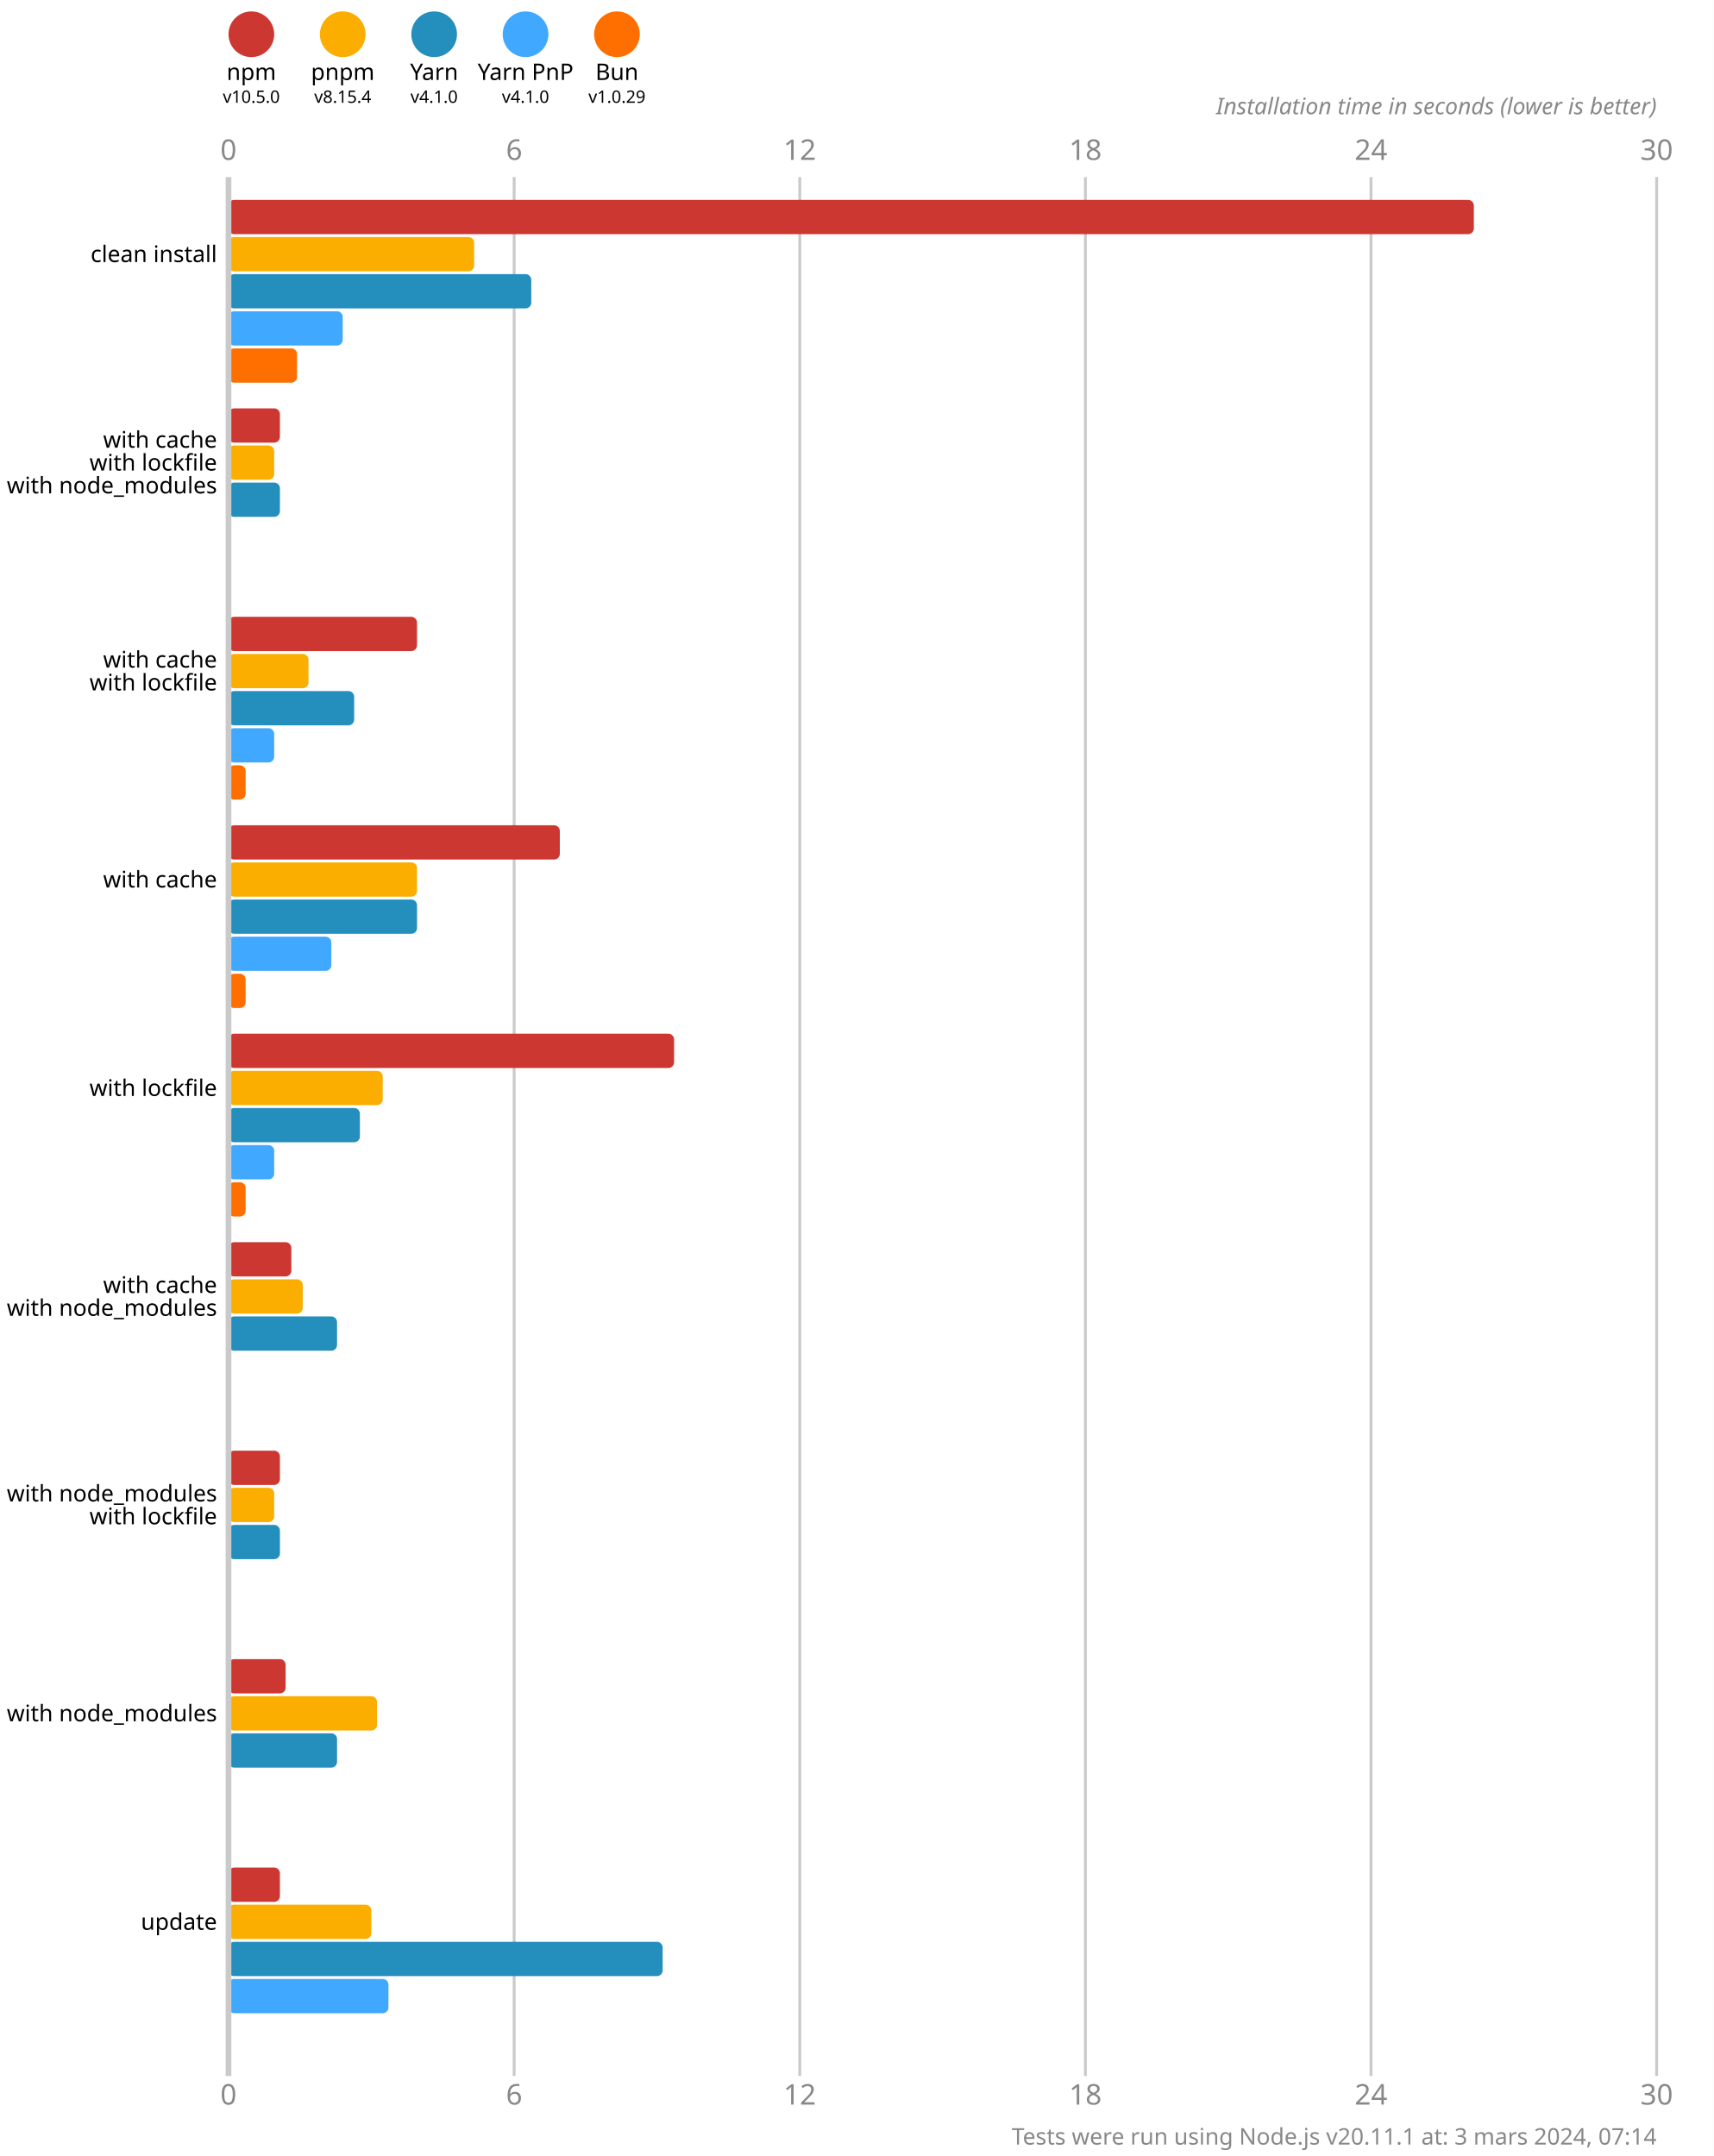
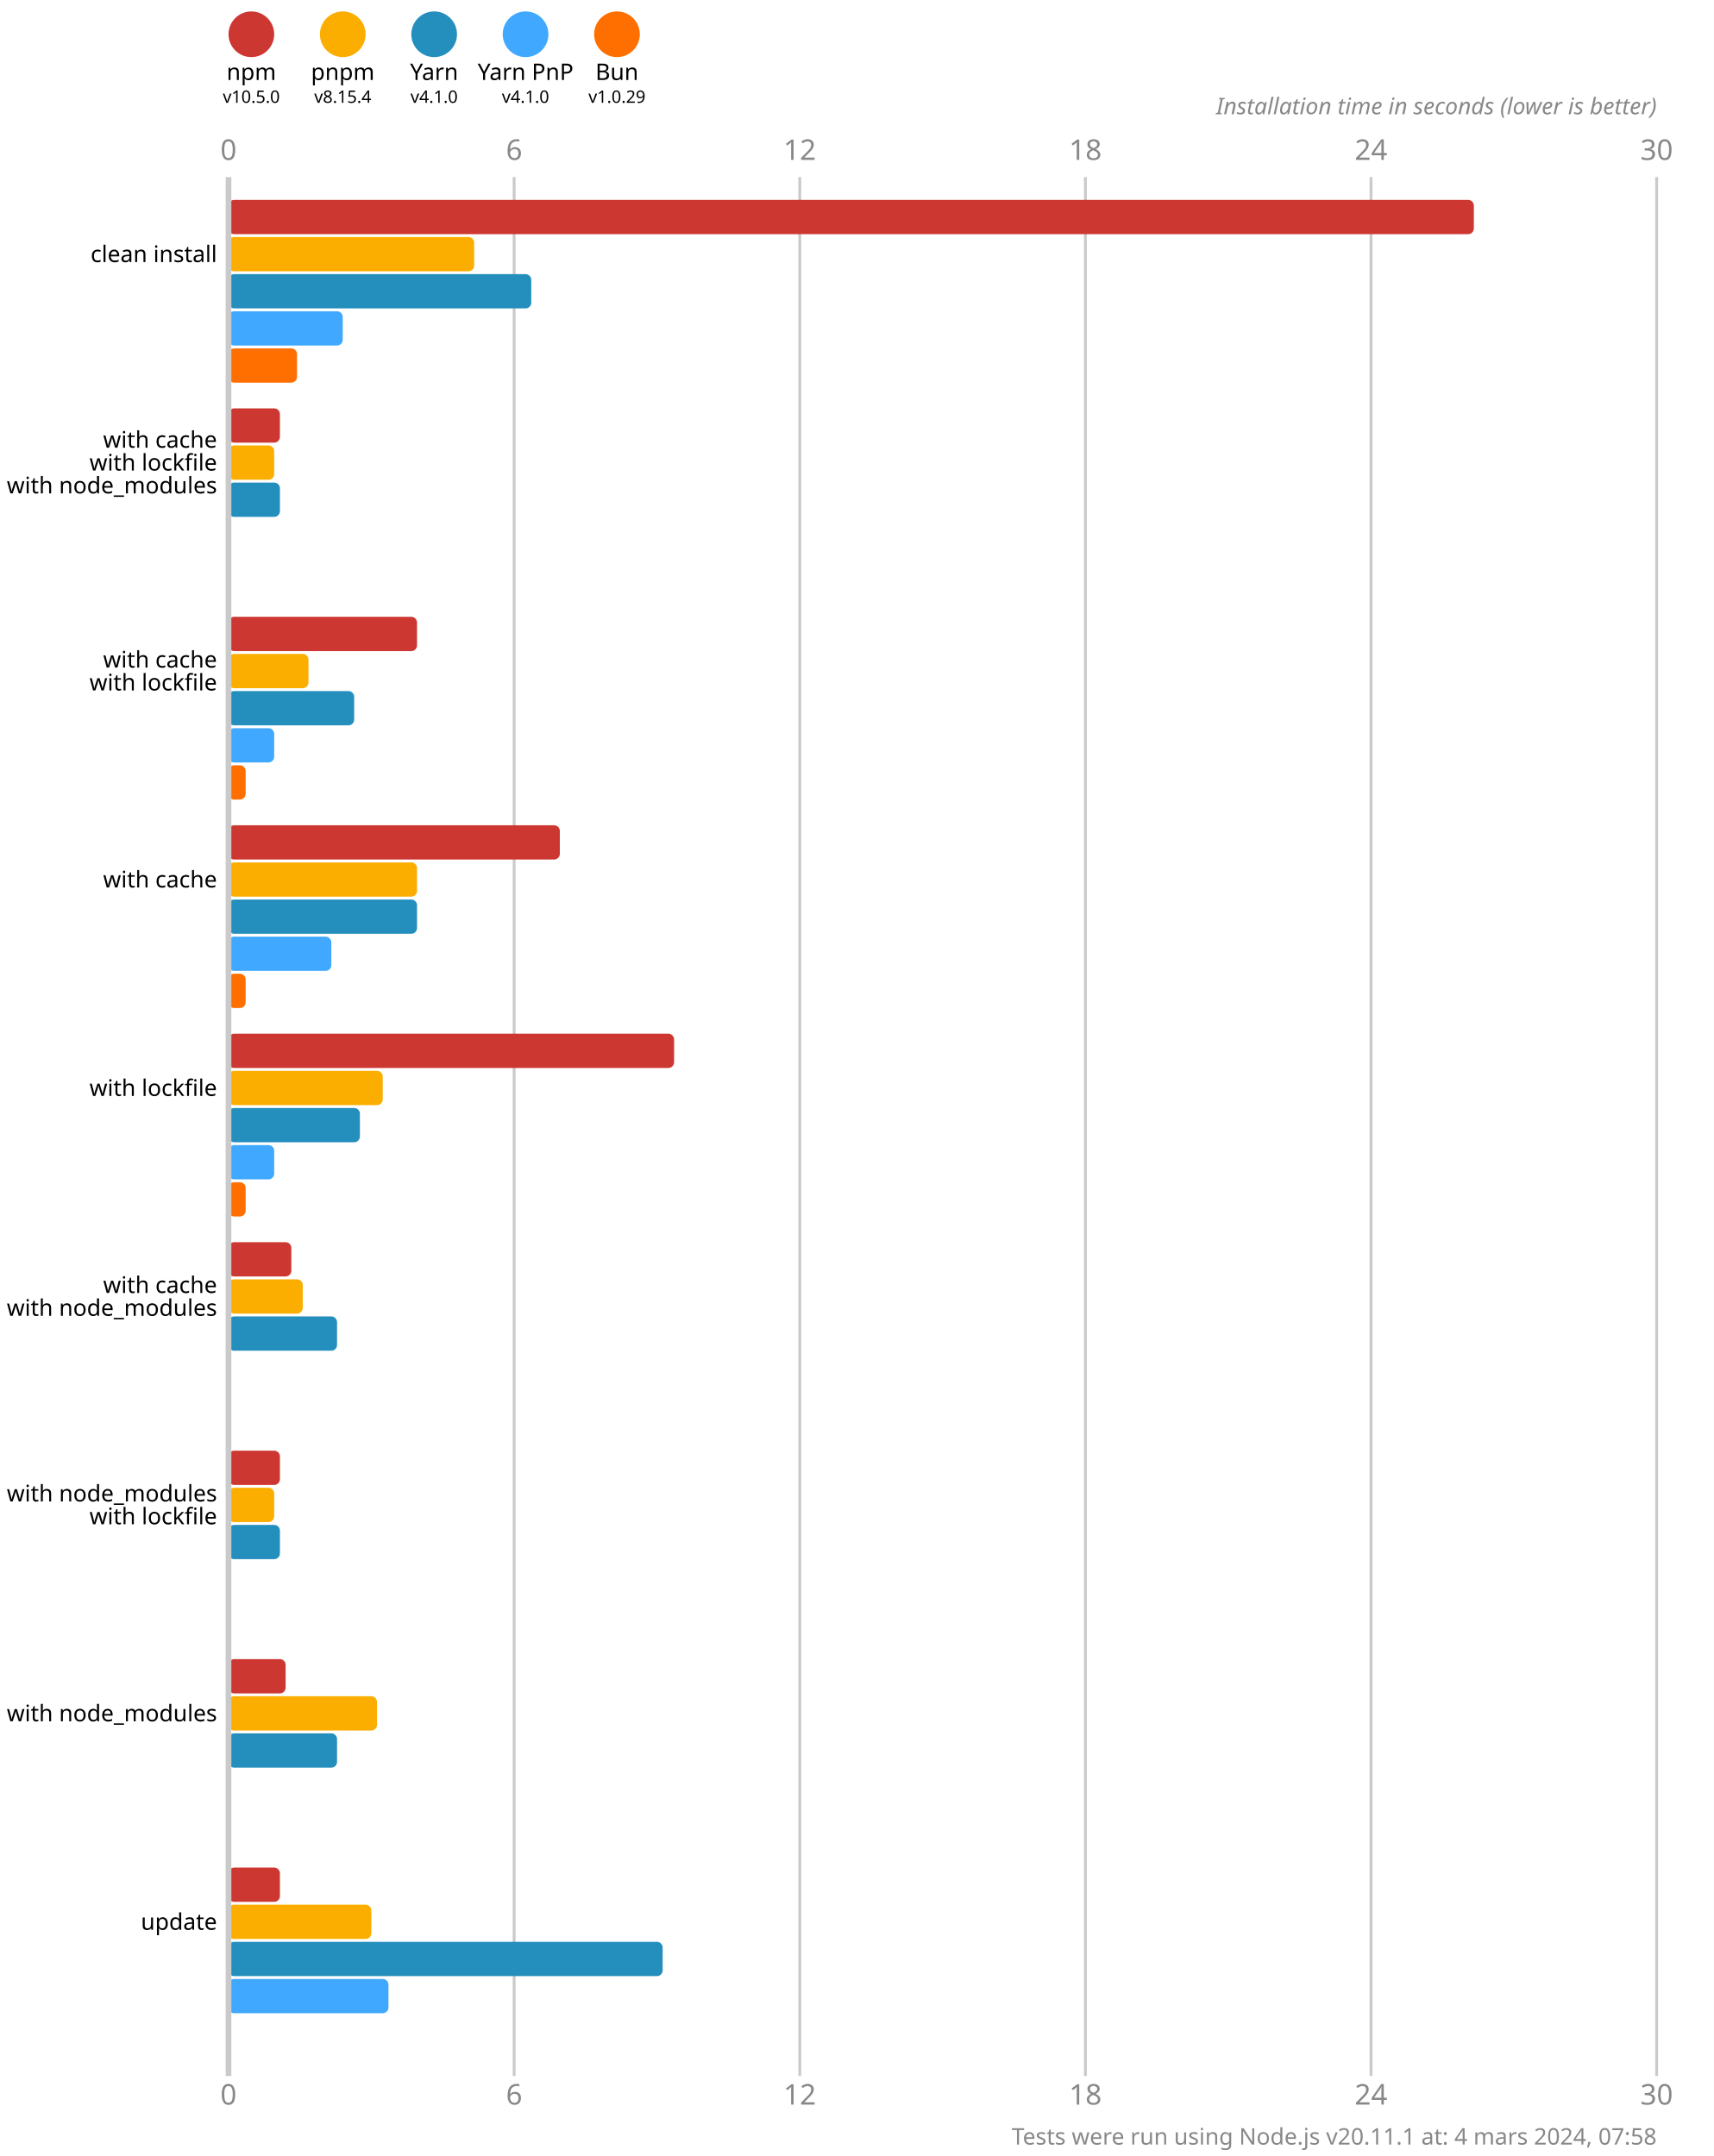
<svg xmlns="http://www.w3.org/2000/svg" version="1.1" viewBox="0 0 300 377.5">
  <style>
    .font { font-family: sans-serif; }
    .s3 { font-size: 3px; }
    .s4 { font-size: 4px; }
    .s5 { font-size: 5px; }
    .line { stroke: #cacaca; }
    .width { stroke-width: 0.5; }
    .text { fill: #888; }
  </style>
  <rect x="0" y="0" width="300" height="377.5" fill="#fff" />
  <circle cx="44" cy="6" r="4" fill="#cd3731" />
  <text x="44" y="14" class="font s4" text-anchor="middle">npm</text>
  <text x="44" y="18" class="font s3" text-anchor="middle">v10.5.0</text>
  <circle cx="60" cy="6" r="4" fill="#fbae00" />
  <text x="60" y="14" class="font s4" text-anchor="middle">pnpm</text>
  <text x="60" y="18" class="font s3" text-anchor="middle">v8.15.4</text>
  <circle cx="76" cy="6" r="4" fill="#248ebd" />
  <text x="76" y="14" class="font s4" text-anchor="middle">Yarn</text>
  <text x="76" y="18" class="font s3" text-anchor="middle">v4.1.0</text>
  <circle cx="92" cy="6" r="4" fill="#40a9ff" />
  <text x="92" y="14" class="font s4" text-anchor="middle">Yarn PnP</text>
  <text x="92" y="18" class="font s3" text-anchor="middle">v4.1.0</text>
  <circle cx="108" cy="6" r="4" fill="#ff6f00" />
  <text x="108" y="14" class="font s4" text-anchor="middle">Bun</text>
  <text x="108" y="18" class="font s3" text-anchor="middle">v1.0.29</text>
  <text x="40" y="28" class="font s5 text" text-anchor="middle">0</text>
  <text x="40" y="368.5" class="font s5 text" text-anchor="middle">0</text>
  <line x1="90" y1="31" x2="90" y2="363.5" class="line width" />
  <text x="90" y="28" class="font s5 text" text-anchor="middle">6</text>
  <text x="90" y="368.5" class="font s5 text" text-anchor="middle">6</text>
  <line x1="140" y1="31" x2="140" y2="363.5" class="line width" />
  <text x="140" y="28" class="font s5 text" text-anchor="middle">12</text>
  <text x="140" y="368.5" class="font s5 text" text-anchor="middle">12</text>
  <line x1="190" y1="31" x2="190" y2="363.5" class="line width" />
  <text x="190" y="28" class="font s5 text" text-anchor="middle">18</text>
  <text x="190" y="368.5" class="font s5 text" text-anchor="middle">18</text>
  <line x1="240" y1="31" x2="240" y2="363.5" class="line width" />
  <text x="240" y="28" class="font s5 text" text-anchor="middle">24</text>
  <text x="240" y="368.5" class="font s5 text" text-anchor="middle">24</text>
  <line x1="290" y1="31" x2="290" y2="363.5" class="line width" />
  <text x="290" y="28" class="font s5 text" text-anchor="middle">30</text>
  <text x="290" y="368.5" class="font s5 text" text-anchor="middle">30</text>
  <text x="290" y="20" class="font s4 text" font-style="italic" text-anchor="end">Installation time in seconds (lower is better)</text>
  <rect x="40" y="35" width="218" height="6" fill="#cd3731" rx="1" ry="1" />
  <rect x="40" y="41.5" width="43" height="6" fill="#fbae00" rx="1" ry="1" />
  <rect x="40" y="48" width="53" height="6" fill="#248ebd" rx="1" ry="1" />
  <rect x="40" y="54.5" width="20" height="6" fill="#40a9ff" rx="1" ry="1" />
  <rect x="40" y="61" width="12" height="6" fill="#ff6f00" rx="1" ry="1" />
  <rect x="40" y="71.5" width="9" height="6" fill="#cd3731" rx="1" ry="1" />
  <rect x="40" y="78" width="8" height="6" fill="#fbae00" rx="1" ry="1" />
  <rect x="40" y="84.5" width="9" height="6" fill="#248ebd" rx="1" ry="1" />
  <rect x="40" y="91" width="0" height="6" fill="#40a9ff" rx="1" ry="1" />
  <rect x="40" y="97.5" width="0" height="6" fill="#ff6f00" rx="1" ry="1" />
  <rect x="40" y="108" width="33" height="6" fill="#cd3731" rx="1" ry="1" />
  <rect x="40" y="114.5" width="14" height="6" fill="#fbae00" rx="1" ry="1" />
  <rect x="40" y="121" width="22" height="6" fill="#248ebd" rx="1" ry="1" />
  <rect x="40" y="127.5" width="8" height="6" fill="#40a9ff" rx="1" ry="1" />
  <rect x="40" y="134" width="3" height="6" fill="#ff6f00" rx="1" ry="1" />
  <rect x="40" y="144.5" width="58" height="6" fill="#cd3731" rx="1" ry="1" />
  <rect x="40" y="151" width="33" height="6" fill="#fbae00" rx="1" ry="1" />
  <rect x="40" y="157.5" width="33" height="6" fill="#248ebd" rx="1" ry="1" />
  <rect x="40" y="164" width="18" height="6" fill="#40a9ff" rx="1" ry="1" />
  <rect x="40" y="170.5" width="3" height="6" fill="#ff6f00" rx="1" ry="1" />
  <rect x="40" y="181" width="78" height="6" fill="#cd3731" rx="1" ry="1" />
  <rect x="40" y="187.5" width="27" height="6" fill="#fbae00" rx="1" ry="1" />
  <rect x="40" y="194" width="23" height="6" fill="#248ebd" rx="1" ry="1" />
  <rect x="40" y="200.5" width="8" height="6" fill="#40a9ff" rx="1" ry="1" />
  <rect x="40" y="207" width="3" height="6" fill="#ff6f00" rx="1" ry="1" />
  <rect x="40" y="217.5" width="11" height="6" fill="#cd3731" rx="1" ry="1" />
  <rect x="40" y="224" width="13" height="6" fill="#fbae00" rx="1" ry="1" />
  <rect x="40" y="230.5" width="19" height="6" fill="#248ebd" rx="1" ry="1" />
  <rect x="40" y="237" width="0" height="6" fill="#40a9ff" rx="1" ry="1" />
  <rect x="40" y="243.5" width="0" height="6" fill="#ff6f00" rx="1" ry="1" />
  <rect x="40" y="254" width="9" height="6" fill="#cd3731" rx="1" ry="1" />
  <rect x="40" y="260.5" width="8" height="6" fill="#fbae00" rx="1" ry="1" />
  <rect x="40" y="267" width="9" height="6" fill="#248ebd" rx="1" ry="1" />
  <rect x="40" y="273.5" width="0" height="6" fill="#40a9ff" rx="1" ry="1" />
  <rect x="40" y="280" width="0" height="6" fill="#ff6f00" rx="1" ry="1" />
  <rect x="40" y="290.5" width="10" height="6" fill="#cd3731" rx="1" ry="1" />
  <rect x="40" y="297" width="26" height="6" fill="#fbae00" rx="1" ry="1" />
  <rect x="40" y="303.5" width="19" height="6" fill="#248ebd" rx="1" ry="1" />
  <rect x="40" y="310" width="0" height="6" fill="#40a9ff" rx="1" ry="1" />
  <rect x="40" y="316.5" width="0" height="6" fill="#ff6f00" rx="1" ry="1" />
  <rect x="40" y="327" width="9" height="6" fill="#cd3731" rx="1" ry="1" />
  <rect x="40" y="333.5" width="25" height="6" fill="#fbae00" rx="1" ry="1" />
  <rect x="40" y="340" width="76" height="6" fill="#248ebd" rx="1" ry="1" />
  <rect x="40" y="346.5" width="28" height="6" fill="#40a9ff" rx="1" ry="1" />
  <rect x="40" y="353" width="0" height="6" fill="#ff6f00" rx="1" ry="1" />
  <line x1="40" y1="31" x2="40" y2="363.5" class="line" />
  <text x="38" y="44.5" class="font s4" dominant-baseline="middle" text-anchor="end">clean install</text>
  <text x="38" y="77" class="font s4" dominant-baseline="middle" text-anchor="end">with cache</text>
  <text x="38" y="81" class="font s4" dominant-baseline="middle" text-anchor="end">with lockfile</text>
  <text x="38" y="85" class="font s4" dominant-baseline="middle" text-anchor="end">with node_modules</text>
  <text x="38" y="115.5" class="font s4" dominant-baseline="middle" text-anchor="end">with cache</text>
  <text x="38" y="119.5" class="font s4" dominant-baseline="middle" text-anchor="end">with lockfile</text>
  <text x="38" y="154" class="font s4" dominant-baseline="middle" text-anchor="end">with cache</text>
  <text x="38" y="190.5" class="font s4" dominant-baseline="middle" text-anchor="end">with lockfile</text>
  <text x="38" y="225" class="font s4" dominant-baseline="middle" text-anchor="end">with cache</text>
  <text x="38" y="229" class="font s4" dominant-baseline="middle" text-anchor="end">with node_modules</text>
  <text x="38" y="261.5" class="font s4" dominant-baseline="middle" text-anchor="end">with node_modules</text>
  <text x="38" y="265.5" class="font s4" dominant-baseline="middle" text-anchor="end">with lockfile</text>
  <text x="38" y="300" class="font s4" dominant-baseline="middle" text-anchor="end">with node_modules</text>
  <text x="38" y="336.5" class="font s4" dominant-baseline="middle" text-anchor="end">update</text>
-   <text x="290" y="375.5" class="font s4 text" text-anchor="end">Tests were run using Node.js v20.11.1 at: 3 mars 2024, 07:14</text>
+   <text x="290" y="375.5" class="font s4 text" text-anchor="end">Tests were run using Node.js v20.11.1 at: 4 mars 2024, 07:58</text>
</svg>
